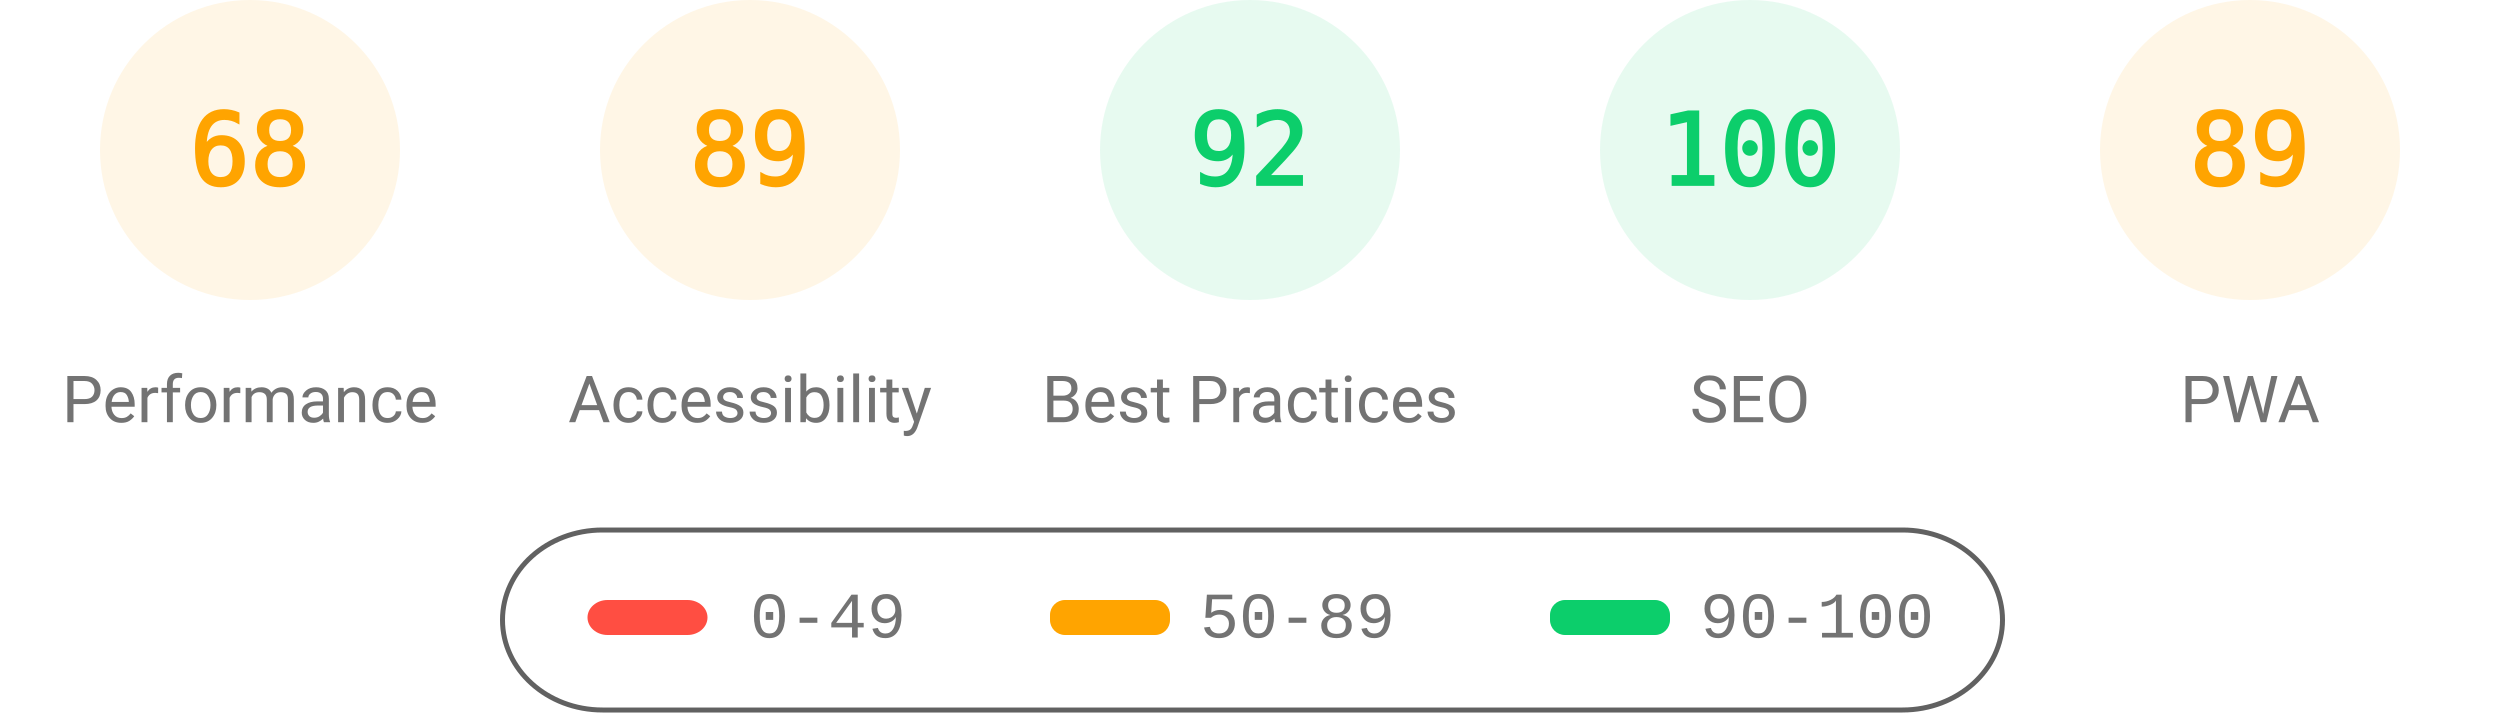
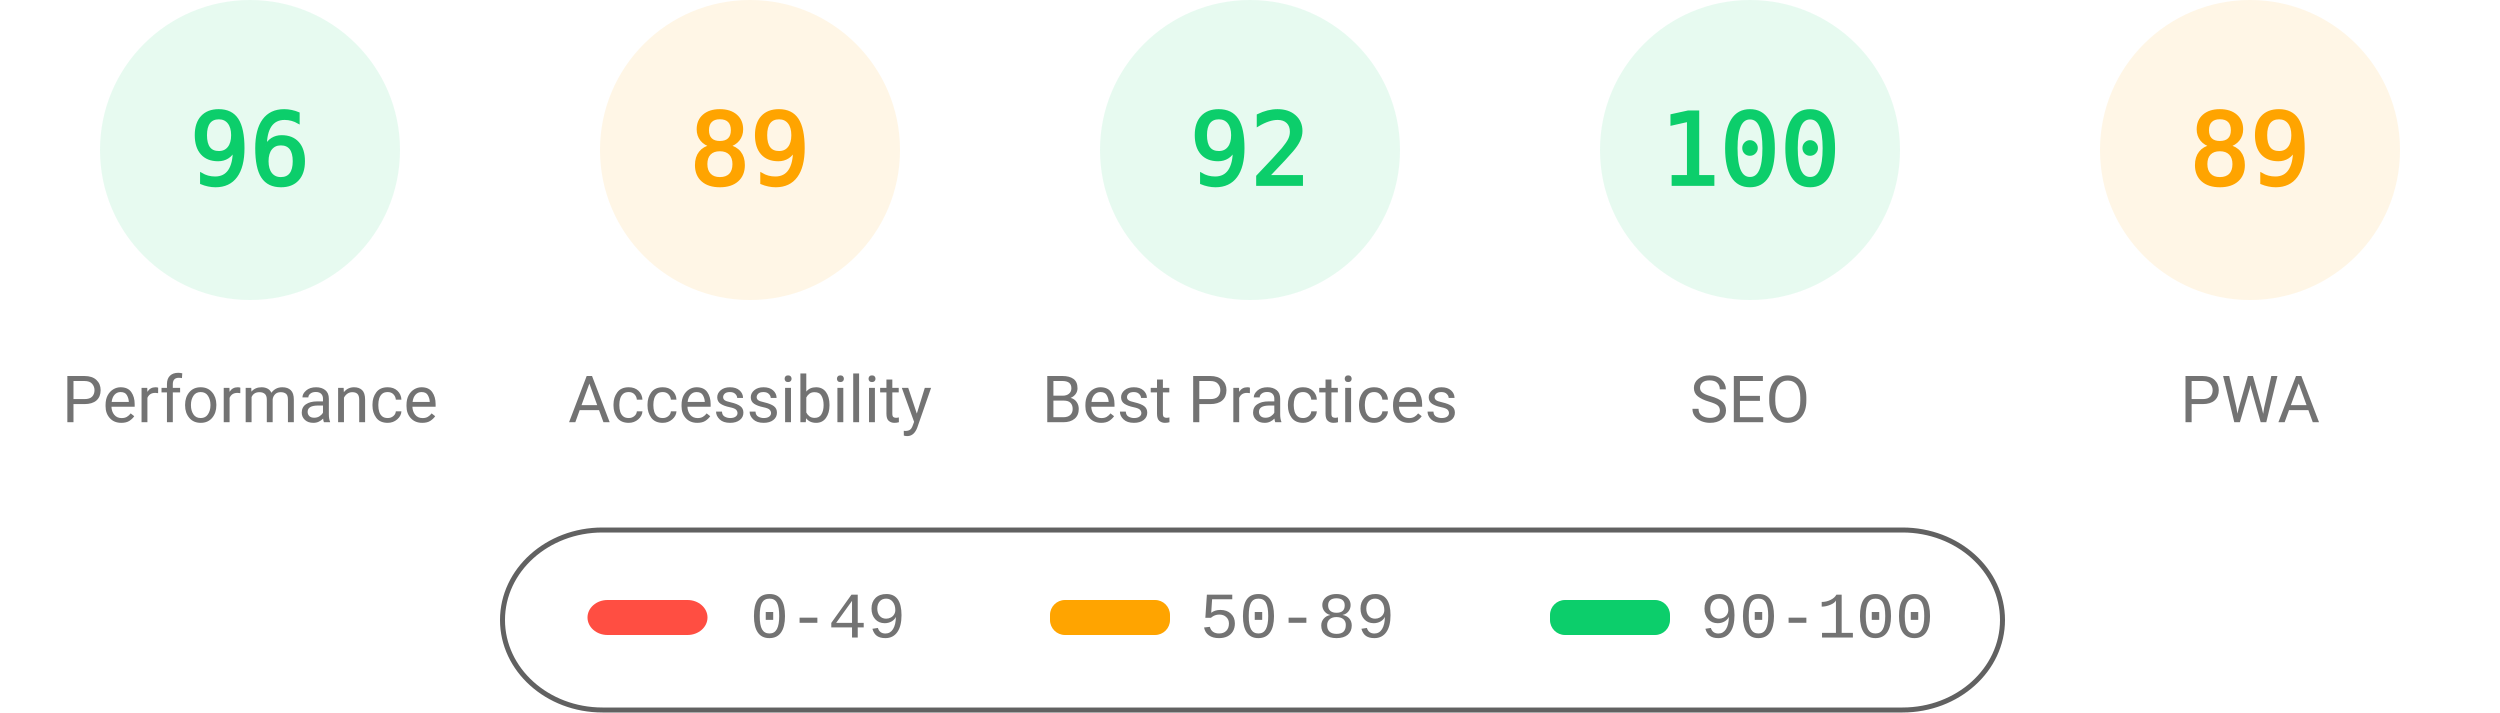
<svg xmlns="http://www.w3.org/2000/svg" fill="none" width="1000" height="285">
  <style>.gauge-base{opacity:.1}.gauge-arc{fill:none;animation-delay:250ms;stroke-linecap:round;transform:rotate(-90deg);transform-origin:100px 60px;animation:load-gauge 1s ease forwards}.guage-text{font-size:40px;font-family:monospace;text-align:center}.guage-red{color:#ff4e42;fill:#ff4e42;stroke:#ff4e42}.guage-orange{color:#ffa400;fill:#ffa400;stroke:#ffa400}.guage-green{color:#0cce6b;fill:#0cce6b;stroke:#0cce6b}.guage-undefined{color:#5c5c5c;fill:#5c5c5c;stroke:#5c5c5c}.guage-title{color:#737373;fill:#737373;stroke:none;font-size:26px;line-height:26px;font-family:Roboto,Halvetica,Arial,sans-serif}@keyframes load-gauge{from{stroke-dasharray:0 352.858}}</style>
-   <svg class="guage-div guage-perf guage-orange" viewBox="0 0 200 200" width="200" height="200">
+   <svg class="guage-div guage-perf guage-green" viewBox="0 0 200 200" width="200" height="200">
    <circle class="gauge-base" r="56" cx="100" cy="60" stroke-width="8" />
-     <circle class="gauge-arc guage-arc-1" r="56" cx="100" cy="60" stroke-width="8" style="stroke-dasharray:239.263,351.858" />
-     <text class="guage-text" x="100" y="60" alignment-baseline="central" dominant-baseline="central" text-anchor="middle">68</text>
+     <circle class="gauge-arc guage-arc-1" r="56" cx="100" cy="60" stroke-width="8" style="stroke-dasharray:337.784,351.858" />
+     <text class="guage-text" x="100" y="60" alignment-baseline="central" dominant-baseline="central" text-anchor="middle">96</text>
    <text class="guage-title" x="100" y="160" alignment-baseline="central" dominant-baseline="central" text-anchor="middle">Performance</text>
  </svg>
  <svg class="guage-div guage-acc guage-orange" viewBox="0 0 200 200" width="200" height="200" x="200">
    <circle class="gauge-base" r="56" cx="100" cy="60" stroke-width="8" />
    <circle class="gauge-arc guage-arc-2" r="56" cx="100" cy="60" stroke-width="8" style="stroke-dasharray:313.154,351.858" />
    <text class="guage-text" x="100" y="60" alignment-baseline="central" dominant-baseline="central" text-anchor="middle">89</text>
    <text class="guage-title" x="100" y="160" alignment-baseline="central" dominant-baseline="central" text-anchor="middle">Accessibility</text>
  </svg>
  <svg class="guage-div guage-best guage-green" viewBox="0 0 200 200" width="200" height="200" x="400">
    <circle class="gauge-base" r="56" cx="100" cy="60" stroke-width="8" />
    <circle class="gauge-arc guage-arc-3" r="56" cx="100" cy="60" stroke-width="8" style="stroke-dasharray:323.709,351.858" />
    <text class="guage-text" x="100" y="60" alignment-baseline="central" dominant-baseline="central" text-anchor="middle">92</text>
    <text class="guage-title" x="100" y="160" alignment-baseline="central" dominant-baseline="central" text-anchor="middle">Best Practices</text>
  </svg>
  <svg class="guage-div guage-seo guage-green" viewBox="0 0 200 200" width="200" height="200" x="600">
    <circle class="gauge-base" r="56" cx="100" cy="60" stroke-width="8" />
    <circle class="gauge-arc guage-arc-4" r="56" cx="100" cy="60" stroke-width="8" style="stroke-dasharray:351.858,351.858" />
    <text class="guage-text" x="100" y="60" alignment-baseline="central" dominant-baseline="central" text-anchor="middle">100</text>
    <text class="guage-title" x="100" y="160" alignment-baseline="central" dominant-baseline="central" text-anchor="middle">SEO</text>
  </svg>
  <svg class="guage-div guage-pwa guage-orange" viewBox="0 0 200 200" width="200" height="200" x="800">
    <circle class="gauge-base" r="56" cx="100" cy="60" stroke-width="8" />
    <circle class="gauge-arc guage-arc-4" r="56" cx="100" cy="60" stroke-width="8" style="stroke-dasharray:313.154,351.858" />
    <text class="guage-text" x="100" y="60" alignment-baseline="central" dominant-baseline="central" text-anchor="middle">89</text>
    <text class="guage-title" x="100" y="160" alignment-baseline="central" dominant-baseline="central" text-anchor="middle">PWA</text>
  </svg>
  <svg width="604" height="76" x="200" y="210">
    <path fill="none" id="canvas_background" d="M-1-1h604v80H-1z" />
    <rect fill-opacity="0" stroke="#616161" stroke-width="2" rx="40" id="svg_2" height="72" width="600" y="2" x="1" fill="#000" />
    <rect stroke="#000" rx="8" id="svg_3" height="14" width="48" y="30" x="35" stroke-opacity="null" stroke-width="0" fill="#ff4e42" />
    <rect stroke="#000" rx="6" id="svg_4" height="14" width="48" y="30" x="220" stroke-opacity="null" stroke-width="0" fill="#ffa400" />
    <rect stroke="#000" rx="6" id="svg_5" height="14" width="48" y="30" x="420" stroke-opacity="null" stroke-width="0" fill="#0cce6b" />
    <text xml:space="preserve" text-anchor="start" font-family="'Courier New', Courier, monospace" font-size="26" id="svg_6" y="45" x="100" stroke-opacity="null" stroke-width="0" stroke="#000" fill="#737373">0-49</text>
    <text xml:space="preserve" text-anchor="start" font-family="'Courier New', Courier, monospace" font-size="26" id="svg_7" y="45" x="280" stroke-opacity="null" stroke-width="0" stroke="#000" fill="#737373">50-89</text>
    <text xml:space="preserve" text-anchor="start" font-family="'Courier New', Courier, monospace" font-size="26" id="svg_8" y="45" x="480" stroke-opacity="null" stroke-width="0" stroke="#000" fill="#737373">90-100</text>
  </svg>
</svg>
